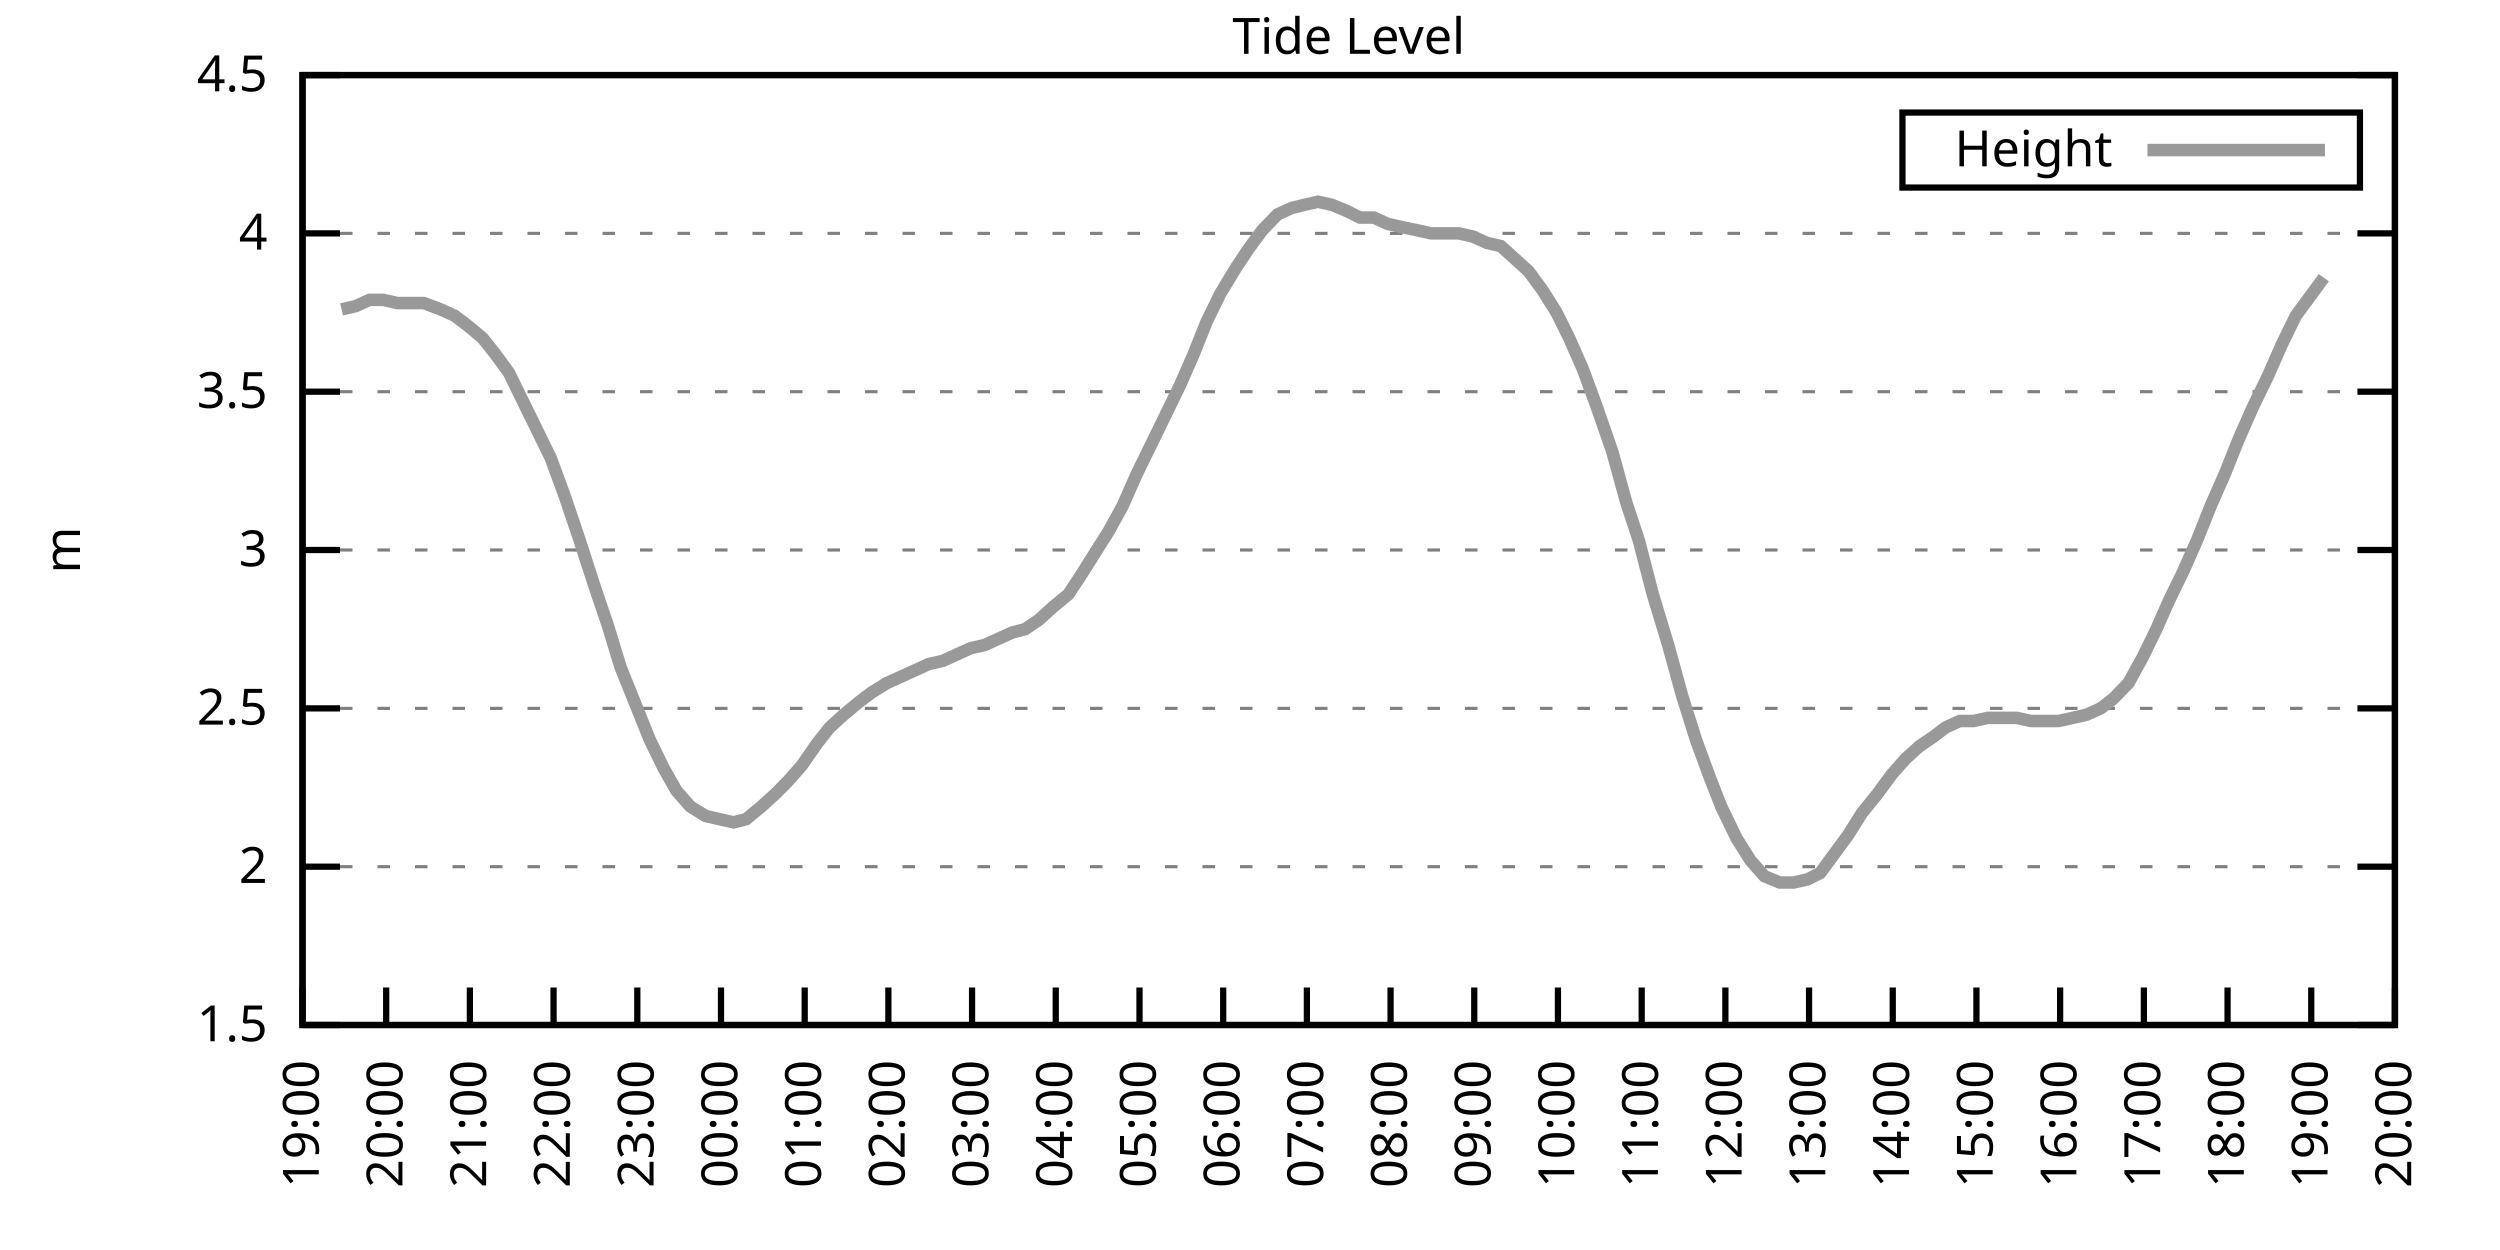
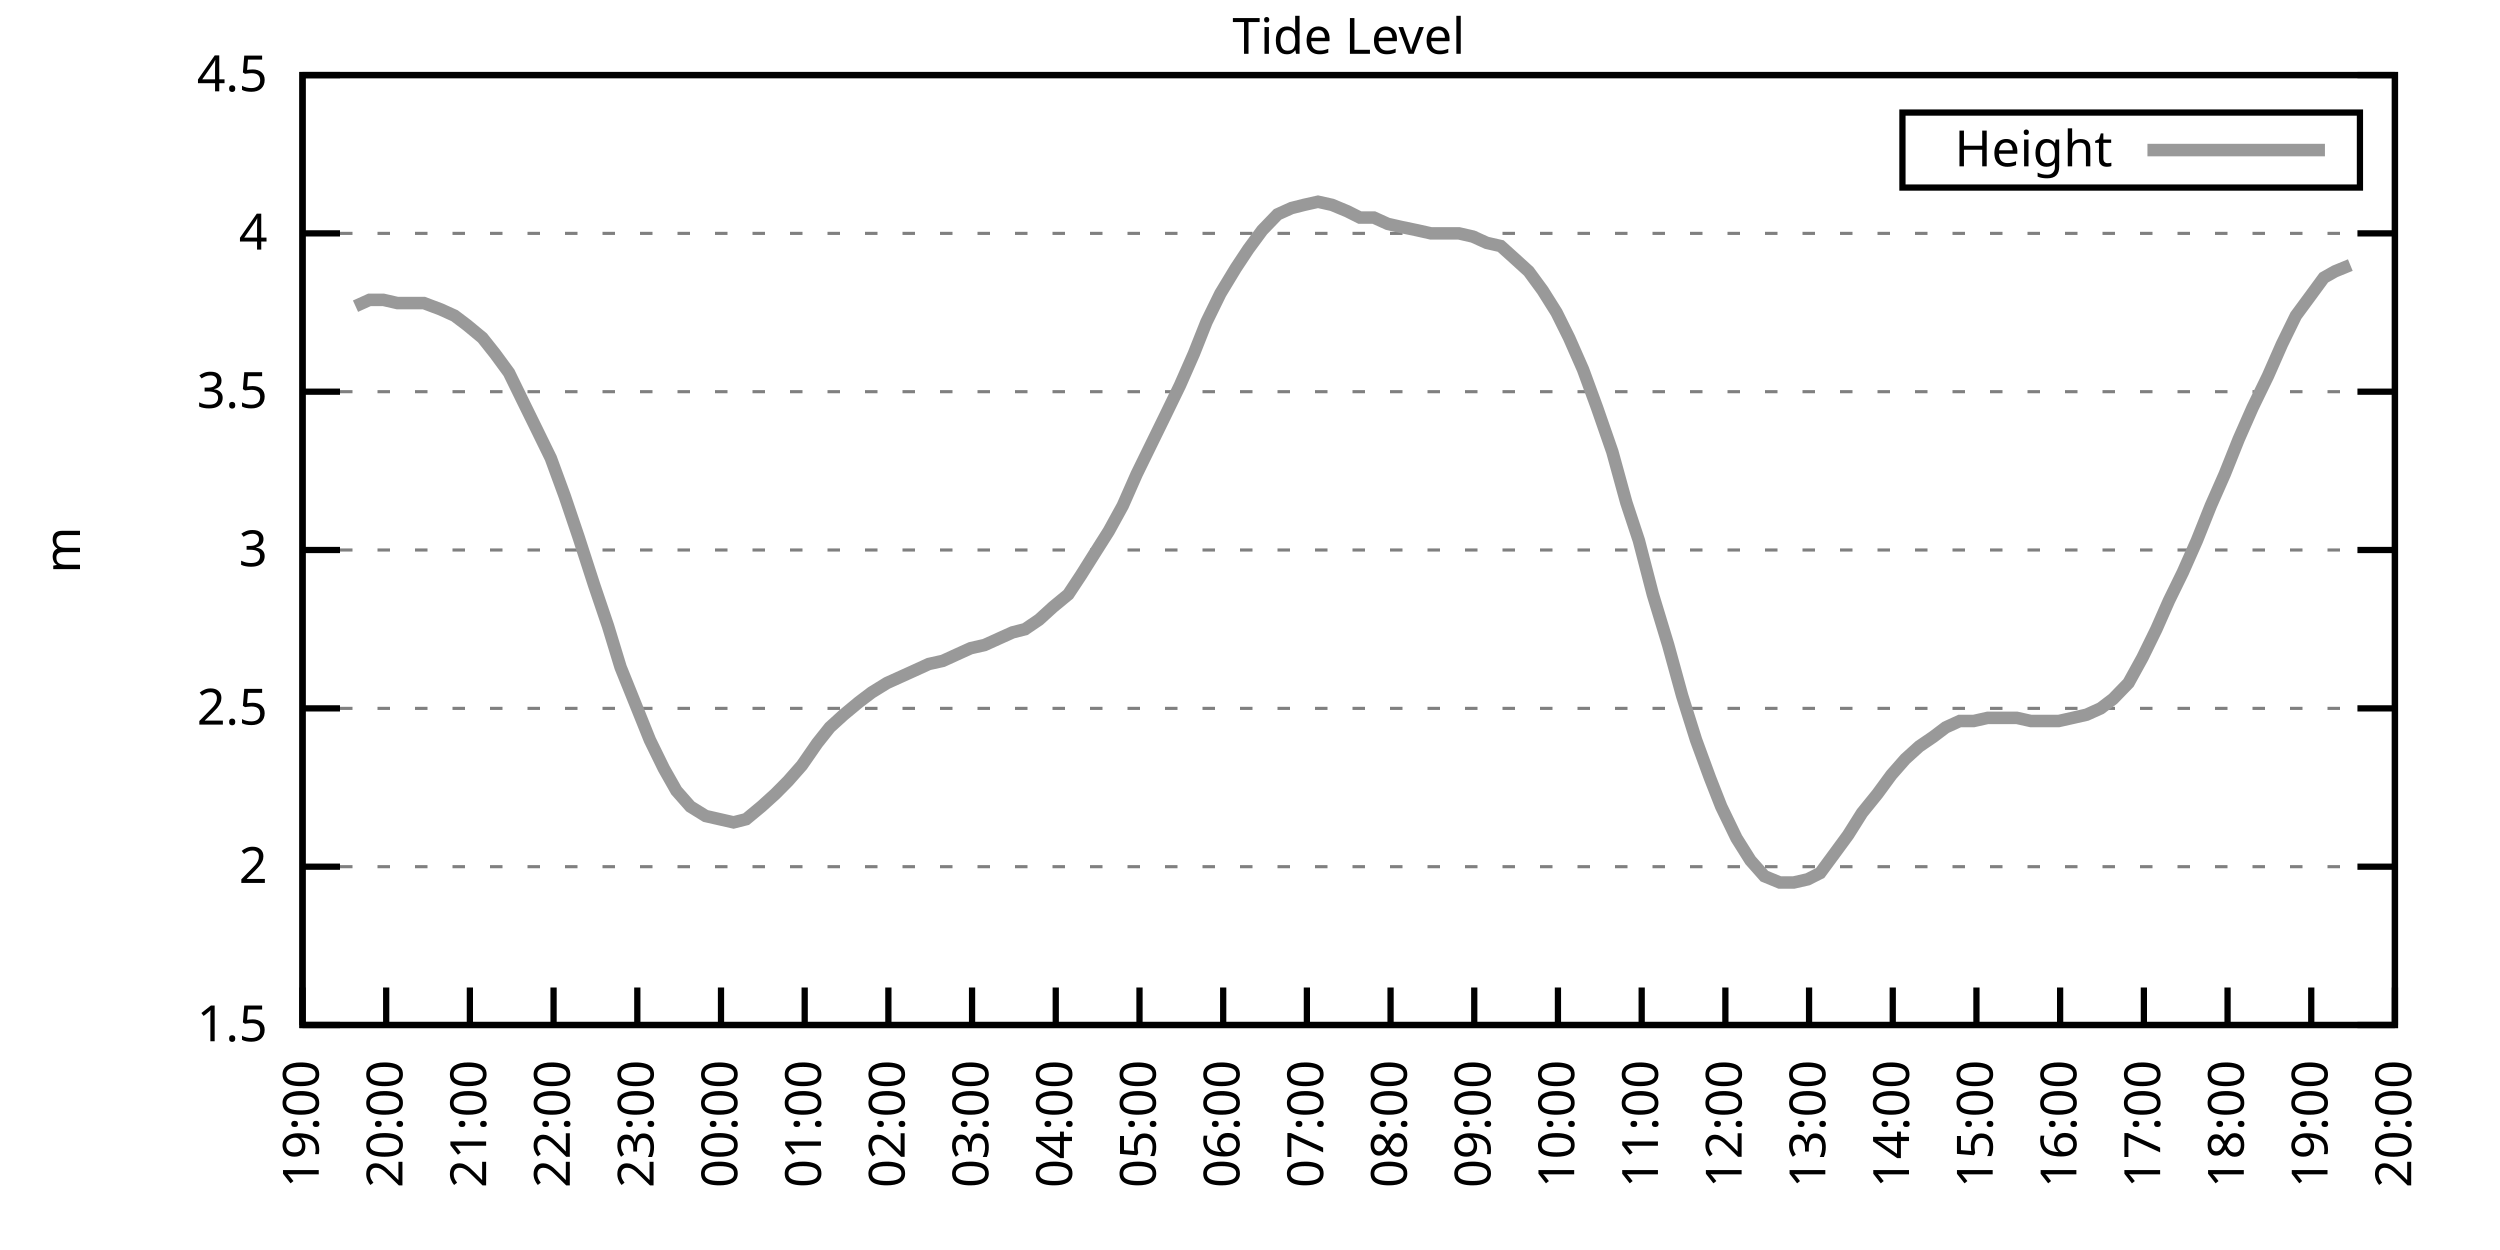
<svg xmlns="http://www.w3.org/2000/svg" xmlns:xlink="http://www.w3.org/1999/xlink" width="400" height="200" viewBox="0 0 400 200">
  <g id="gnuplot_canvas">
    <rect x="0" y="0" width="400" height="200" fill="none" />
    <defs>
      <circle id="gpDot" r="0.5" stroke-width="0.5" stroke="currentColor" />
      <path id="gpPt0" stroke-width="0.333" stroke="currentColor" d="M-1,0 h2 M0,-1 v2" />
      <path id="gpPt1" stroke-width="0.333" stroke="currentColor" d="M-1,-1 L1,1 M1,-1 L-1,1" />
      <path id="gpPt2" stroke-width="0.333" stroke="currentColor" d="M-1,0 L1,0 M0,-1 L0,1 M-1,-1 L1,1 M-1,1 L1,-1" />
      <rect id="gpPt3" stroke-width="0.333" stroke="currentColor" x="-1" y="-1" width="2" height="2" />
      <rect id="gpPt4" stroke-width="0.333" stroke="currentColor" fill="currentColor" x="-1" y="-1" width="2" height="2" />
      <circle id="gpPt5" stroke-width="0.333" stroke="currentColor" cx="0" cy="0" r="1" />
      <use xlink:href="#gpPt5" id="gpPt6" fill="currentColor" stroke="none" />
      <path id="gpPt7" stroke-width="0.333" stroke="currentColor" d="M0,-1.33 L-1.33,0.67 L1.33,0.67 z" />
      <use xlink:href="#gpPt7" id="gpPt8" fill="currentColor" stroke="none" />
      <use xlink:href="#gpPt7" id="gpPt9" stroke="currentColor" transform="rotate(180)" />
      <use xlink:href="#gpPt9" id="gpPt10" fill="currentColor" stroke="none" />
      <use xlink:href="#gpPt3" id="gpPt11" stroke="currentColor" transform="rotate(45)" />
      <use xlink:href="#gpPt11" id="gpPt12" fill="currentColor" stroke="none" />
      <path id="gpPt13" stroke-width="0.333" stroke="currentColor" d="M0,1.330 L1.265,0.411 L0.782,-1.067 L-0.782,-1.076 L-1.265,0.411 z" />
      <use xlink:href="#gpPt13" id="gpPt14" fill="currentColor" stroke="none" />
      <filter id="textbox" filterUnits="objectBoundingBox" x="0" y="0" height="1" width="1">
        <feFlood flood-color="white" flood-opacity="1" result="bgnd" />
        <feComposite in="SourceGraphic" in2="bgnd" operator="atop" />
      </filter>
      <filter id="greybox" filterUnits="objectBoundingBox" x="0" y="0" height="1" width="1">
        <feFlood flood-color="lightgrey" flood-opacity="1" result="grey" />
        <feComposite in="SourceGraphic" in2="grey" operator="atop" />
      </filter>
    </defs>
    <g fill="none" color="white" stroke="currentColor" stroke-width="1.00" stroke-linecap="butt" stroke-linejoin="miter">
</g>
    <g fill="none" color="black" stroke="currentColor" stroke-width="1.00" stroke-linecap="butt" stroke-linejoin="miter">
      <g stroke="none" shape-rendering="crispEdges">
        <polygon fill="rgb(255, 255, 255)" points="48.40,164.00 383.18,164.00 383.18,12.02 48.40,12.02 " />
      </g>
    </g>
    <g fill="none" color="black" stroke="currentColor" stroke-width="1.00" stroke-linecap="butt" stroke-linejoin="miter">
</g>
    <g fill="none" color="black" stroke="black" stroke-width="0.50" stroke-linecap="butt" stroke-linejoin="miter">
</g>
    <g fill="none" color="gray" stroke="currentColor" stroke-width="0.50" stroke-linecap="butt" stroke-linejoin="miter">
      <path stroke="gray" stroke-dasharray="2,4" class="gridline" d="M48.40,164.00 L383.19,164.00  " />
    </g>
    <g fill="none" color="gray" stroke="gray" stroke-width="1.00" stroke-linecap="butt" stroke-linejoin="miter">
</g>
    <g fill="none" color="black" stroke="currentColor" stroke-width="1.00" stroke-linecap="butt" stroke-linejoin="miter">
      <path stroke="black" d="M48.40,164.00 L54.40,164.00 M383.19,164.00 L377.19,164.00  " />
      <g transform="translate(42.80,166.60)" stroke="none" fill="black" font-family="Sans" font-size="8.00" text-anchor="end">
        <text>
          <tspan font-family="Sans"> 1.5</tspan>
        </text>
      </g>
    </g>
    <g fill="none" color="black" stroke="currentColor" stroke-width="1.00" stroke-linecap="butt" stroke-linejoin="miter">
</g>
    <g fill="none" color="black" stroke="black" stroke-width="0.50" stroke-linecap="butt" stroke-linejoin="miter">
</g>
    <g fill="none" color="gray" stroke="currentColor" stroke-width="0.50" stroke-linecap="butt" stroke-linejoin="miter">
      <path stroke="gray" stroke-dasharray="2,4" class="gridline" d="M48.40,138.67 L383.19,138.67  " />
    </g>
    <g fill="none" color="gray" stroke="gray" stroke-width="1.00" stroke-linecap="butt" stroke-linejoin="miter">
</g>
    <g fill="none" color="black" stroke="currentColor" stroke-width="1.00" stroke-linecap="butt" stroke-linejoin="miter">
      <path stroke="black" d="M48.40,138.67 L54.40,138.67 M383.19,138.67 L377.19,138.67  " />
      <g transform="translate(42.80,141.27)" stroke="none" fill="black" font-family="Sans" font-size="8.00" text-anchor="end">
        <text>
          <tspan font-family="Sans"> 2</tspan>
        </text>
      </g>
    </g>
    <g fill="none" color="black" stroke="currentColor" stroke-width="1.00" stroke-linecap="butt" stroke-linejoin="miter">
</g>
    <g fill="none" color="black" stroke="black" stroke-width="0.50" stroke-linecap="butt" stroke-linejoin="miter">
</g>
    <g fill="none" color="gray" stroke="currentColor" stroke-width="0.50" stroke-linecap="butt" stroke-linejoin="miter">
      <path stroke="gray" stroke-dasharray="2,4" class="gridline" d="M48.40,113.34 L383.19,113.34  " />
    </g>
    <g fill="none" color="gray" stroke="gray" stroke-width="1.00" stroke-linecap="butt" stroke-linejoin="miter">
</g>
    <g fill="none" color="black" stroke="currentColor" stroke-width="1.00" stroke-linecap="butt" stroke-linejoin="miter">
      <path stroke="black" d="M48.40,113.34 L54.40,113.34 M383.19,113.34 L377.19,113.34  " />
      <g transform="translate(42.80,115.94)" stroke="none" fill="black" font-family="Sans" font-size="8.00" text-anchor="end">
        <text>
          <tspan font-family="Sans"> 2.5</tspan>
        </text>
      </g>
    </g>
    <g fill="none" color="black" stroke="currentColor" stroke-width="1.00" stroke-linecap="butt" stroke-linejoin="miter">
</g>
    <g fill="none" color="black" stroke="black" stroke-width="0.50" stroke-linecap="butt" stroke-linejoin="miter">
</g>
    <g fill="none" color="gray" stroke="currentColor" stroke-width="0.50" stroke-linecap="butt" stroke-linejoin="miter">
      <path stroke="gray" stroke-dasharray="2,4" class="gridline" d="M48.40,88.00 L383.19,88.00  " />
    </g>
    <g fill="none" color="gray" stroke="gray" stroke-width="1.00" stroke-linecap="butt" stroke-linejoin="miter">
</g>
    <g fill="none" color="black" stroke="currentColor" stroke-width="1.00" stroke-linecap="butt" stroke-linejoin="miter">
      <path stroke="black" d="M48.40,88.00 L54.40,88.00 M383.19,88.00 L377.19,88.00  " />
      <g transform="translate(42.80,90.60)" stroke="none" fill="black" font-family="Sans" font-size="8.00" text-anchor="end">
        <text>
          <tspan font-family="Sans"> 3</tspan>
        </text>
      </g>
    </g>
    <g fill="none" color="black" stroke="currentColor" stroke-width="1.00" stroke-linecap="butt" stroke-linejoin="miter">
</g>
    <g fill="none" color="black" stroke="black" stroke-width="0.50" stroke-linecap="butt" stroke-linejoin="miter">
</g>
    <g fill="none" color="gray" stroke="currentColor" stroke-width="0.50" stroke-linecap="butt" stroke-linejoin="miter">
      <path stroke="gray" stroke-dasharray="2,4" class="gridline" d="M48.40,62.67 L383.19,62.67  " />
    </g>
    <g fill="none" color="gray" stroke="gray" stroke-width="1.00" stroke-linecap="butt" stroke-linejoin="miter">
</g>
    <g fill="none" color="black" stroke="currentColor" stroke-width="1.00" stroke-linecap="butt" stroke-linejoin="miter">
      <path stroke="black" d="M48.40,62.67 L54.40,62.67 M383.19,62.67 L377.19,62.67  " />
      <g transform="translate(42.80,65.27)" stroke="none" fill="black" font-family="Sans" font-size="8.00" text-anchor="end">
        <text>
          <tspan font-family="Sans"> 3.5</tspan>
        </text>
      </g>
    </g>
    <g fill="none" color="black" stroke="currentColor" stroke-width="1.00" stroke-linecap="butt" stroke-linejoin="miter">
</g>
    <g fill="none" color="black" stroke="black" stroke-width="0.50" stroke-linecap="butt" stroke-linejoin="miter">
</g>
    <g fill="none" color="gray" stroke="currentColor" stroke-width="0.50" stroke-linecap="butt" stroke-linejoin="miter">
      <path stroke="gray" stroke-dasharray="2,4" class="gridline" d="M48.40,37.34 L383.19,37.34  " />
    </g>
    <g fill="none" color="gray" stroke="gray" stroke-width="1.00" stroke-linecap="butt" stroke-linejoin="miter">
</g>
    <g fill="none" color="black" stroke="currentColor" stroke-width="1.00" stroke-linecap="butt" stroke-linejoin="miter">
      <path stroke="black" d="M48.40,37.34 L54.40,37.34 M383.19,37.34 L377.19,37.34  " />
      <g transform="translate(42.80,39.94)" stroke="none" fill="black" font-family="Sans" font-size="8.00" text-anchor="end">
        <text>
          <tspan font-family="Sans"> 4</tspan>
        </text>
      </g>
    </g>
    <g fill="none" color="black" stroke="currentColor" stroke-width="1.00" stroke-linecap="butt" stroke-linejoin="miter">
</g>
    <g fill="none" color="black" stroke="black" stroke-width="0.50" stroke-linecap="butt" stroke-linejoin="miter">
</g>
    <g fill="none" color="gray" stroke="currentColor" stroke-width="0.50" stroke-linecap="butt" stroke-linejoin="miter">
      <path stroke="gray" stroke-dasharray="2,4" class="gridline" d="M48.40,12.01 L383.19,12.01  " />
    </g>
    <g fill="none" color="gray" stroke="gray" stroke-width="1.00" stroke-linecap="butt" stroke-linejoin="miter">
</g>
    <g fill="none" color="black" stroke="currentColor" stroke-width="1.00" stroke-linecap="butt" stroke-linejoin="miter">
      <path stroke="black" d="M48.40,12.01 L54.40,12.01 M383.19,12.01 L377.19,12.01  " />
      <g transform="translate(42.80,14.61)" stroke="none" fill="black" font-family="Sans" font-size="8.00" text-anchor="end">
        <text>
          <tspan font-family="Sans"> 4.5</tspan>
        </text>
      </g>
    </g>
    <g fill="none" color="black" stroke="currentColor" stroke-width="1.00" stroke-linecap="butt" stroke-linejoin="miter">
      <path stroke="black" d="M48.40,164.00 L48.40,158.00  " />
      <g transform="translate(51.00,169.60) rotate(270.00)" stroke="none" fill="black" font-family="Sans" font-size="8.00" text-anchor="end">
        <text>
          <tspan font-family="Sans">19:00</tspan>
        </text>
      </g>
    </g>
    <g fill="none" color="black" stroke="currentColor" stroke-width="1.00" stroke-linecap="butt" stroke-linejoin="miter">
      <path stroke="black" d="M61.79,164.00 L61.79,158.00  " />
      <g transform="translate(64.39,169.60) rotate(270.00)" stroke="none" fill="black" font-family="Sans" font-size="8.00" text-anchor="end">
        <text>
          <tspan font-family="Sans">20:00</tspan>
        </text>
      </g>
    </g>
    <g fill="none" color="black" stroke="currentColor" stroke-width="1.00" stroke-linecap="butt" stroke-linejoin="miter">
      <path stroke="black" d="M75.18,164.00 L75.18,158.00  " />
      <g transform="translate(77.78,169.60) rotate(270.00)" stroke="none" fill="black" font-family="Sans" font-size="8.00" text-anchor="end">
        <text>
          <tspan font-family="Sans">21:00</tspan>
        </text>
      </g>
    </g>
    <g fill="none" color="black" stroke="currentColor" stroke-width="1.00" stroke-linecap="butt" stroke-linejoin="miter">
      <path stroke="black" d="M88.57,164.00 L88.57,158.00  " />
      <g transform="translate(91.17,169.60) rotate(270.00)" stroke="none" fill="black" font-family="Sans" font-size="8.00" text-anchor="end">
        <text>
          <tspan font-family="Sans">22:00</tspan>
        </text>
      </g>
    </g>
    <g fill="none" color="black" stroke="currentColor" stroke-width="1.00" stroke-linecap="butt" stroke-linejoin="miter">
      <path stroke="black" d="M101.97,164.00 L101.97,158.00  " />
      <g transform="translate(104.57,169.60) rotate(270.00)" stroke="none" fill="black" font-family="Sans" font-size="8.00" text-anchor="end">
        <text>
          <tspan font-family="Sans">23:00</tspan>
        </text>
      </g>
    </g>
    <g fill="none" color="black" stroke="currentColor" stroke-width="1.00" stroke-linecap="butt" stroke-linejoin="miter">
      <path stroke="black" d="M115.36,164.00 L115.36,158.00  " />
      <g transform="translate(117.96,169.60) rotate(270.00)" stroke="none" fill="black" font-family="Sans" font-size="8.00" text-anchor="end">
        <text>
          <tspan font-family="Sans">00:00</tspan>
        </text>
      </g>
    </g>
    <g fill="none" color="black" stroke="currentColor" stroke-width="1.00" stroke-linecap="butt" stroke-linejoin="miter">
      <path stroke="black" d="M128.75,164.00 L128.75,158.00  " />
      <g transform="translate(131.35,169.60) rotate(270.00)" stroke="none" fill="black" font-family="Sans" font-size="8.00" text-anchor="end">
        <text>
          <tspan font-family="Sans">01:00</tspan>
        </text>
      </g>
    </g>
    <g fill="none" color="black" stroke="currentColor" stroke-width="1.00" stroke-linecap="butt" stroke-linejoin="miter">
      <path stroke="black" d="M142.14,164.00 L142.14,158.00  " />
      <g transform="translate(144.74,169.60) rotate(270.00)" stroke="none" fill="black" font-family="Sans" font-size="8.00" text-anchor="end">
        <text>
          <tspan font-family="Sans">02:00</tspan>
        </text>
      </g>
    </g>
    <g fill="none" color="black" stroke="currentColor" stroke-width="1.00" stroke-linecap="butt" stroke-linejoin="miter">
      <path stroke="black" d="M155.53,164.00 L155.53,158.00  " />
      <g transform="translate(158.13,169.60) rotate(270.00)" stroke="none" fill="black" font-family="Sans" font-size="8.00" text-anchor="end">
        <text>
          <tspan font-family="Sans">03:00</tspan>
        </text>
      </g>
    </g>
    <g fill="none" color="black" stroke="currentColor" stroke-width="1.00" stroke-linecap="butt" stroke-linejoin="miter">
      <path stroke="black" d="M168.92,164.00 L168.92,158.00  " />
      <g transform="translate(171.52,169.60) rotate(270.00)" stroke="none" fill="black" font-family="Sans" font-size="8.00" text-anchor="end">
        <text>
          <tspan font-family="Sans">04:00</tspan>
        </text>
      </g>
    </g>
    <g fill="none" color="black" stroke="currentColor" stroke-width="1.00" stroke-linecap="butt" stroke-linejoin="miter">
      <path stroke="black" d="M182.32,164.00 L182.32,158.00  " />
      <g transform="translate(184.92,169.60) rotate(270.00)" stroke="none" fill="black" font-family="Sans" font-size="8.00" text-anchor="end">
        <text>
          <tspan font-family="Sans">05:00</tspan>
        </text>
      </g>
    </g>
    <g fill="none" color="black" stroke="currentColor" stroke-width="1.00" stroke-linecap="butt" stroke-linejoin="miter">
      <path stroke="black" d="M195.71,164.00 L195.71,158.00  " />
      <g transform="translate(198.31,169.60) rotate(270.00)" stroke="none" fill="black" font-family="Sans" font-size="8.00" text-anchor="end">
        <text>
          <tspan font-family="Sans">06:00</tspan>
        </text>
      </g>
    </g>
    <g fill="none" color="black" stroke="currentColor" stroke-width="1.00" stroke-linecap="butt" stroke-linejoin="miter">
      <path stroke="black" d="M209.10,164.00 L209.10,158.00  " />
      <g transform="translate(211.70,169.60) rotate(270.00)" stroke="none" fill="black" font-family="Sans" font-size="8.00" text-anchor="end">
        <text>
          <tspan font-family="Sans">07:00</tspan>
        </text>
      </g>
    </g>
    <g fill="none" color="black" stroke="currentColor" stroke-width="1.00" stroke-linecap="butt" stroke-linejoin="miter">
      <path stroke="black" d="M222.49,164.00 L222.49,158.00  " />
      <g transform="translate(225.09,169.60) rotate(270.00)" stroke="none" fill="black" font-family="Sans" font-size="8.00" text-anchor="end">
        <text>
          <tspan font-family="Sans">08:00</tspan>
        </text>
      </g>
    </g>
    <g fill="none" color="black" stroke="currentColor" stroke-width="1.00" stroke-linecap="butt" stroke-linejoin="miter">
      <path stroke="black" d="M235.88,164.00 L235.88,158.00  " />
      <g transform="translate(238.48,169.60) rotate(270.00)" stroke="none" fill="black" font-family="Sans" font-size="8.00" text-anchor="end">
        <text>
          <tspan font-family="Sans">09:00</tspan>
        </text>
      </g>
    </g>
    <g fill="none" color="black" stroke="currentColor" stroke-width="1.00" stroke-linecap="butt" stroke-linejoin="miter">
      <path stroke="black" d="M249.27,164.00 L249.27,158.00  " />
      <g transform="translate(251.87,169.60) rotate(270.00)" stroke="none" fill="black" font-family="Sans" font-size="8.00" text-anchor="end">
        <text>
          <tspan font-family="Sans">10:00</tspan>
        </text>
      </g>
    </g>
    <g fill="none" color="black" stroke="currentColor" stroke-width="1.00" stroke-linecap="butt" stroke-linejoin="miter">
      <path stroke="black" d="M262.67,164.00 L262.67,158.00  " />
      <g transform="translate(265.27,169.60) rotate(270.00)" stroke="none" fill="black" font-family="Sans" font-size="8.00" text-anchor="end">
        <text>
          <tspan font-family="Sans">11:00</tspan>
        </text>
      </g>
    </g>
    <g fill="none" color="black" stroke="currentColor" stroke-width="1.00" stroke-linecap="butt" stroke-linejoin="miter">
      <path stroke="black" d="M276.06,164.00 L276.06,158.00  " />
      <g transform="translate(278.66,169.60) rotate(270.00)" stroke="none" fill="black" font-family="Sans" font-size="8.00" text-anchor="end">
        <text>
          <tspan font-family="Sans">12:00</tspan>
        </text>
      </g>
    </g>
    <g fill="none" color="black" stroke="currentColor" stroke-width="1.00" stroke-linecap="butt" stroke-linejoin="miter">
      <path stroke="black" d="M289.45,164.00 L289.45,158.00  " />
      <g transform="translate(292.05,169.60) rotate(270.00)" stroke="none" fill="black" font-family="Sans" font-size="8.00" text-anchor="end">
        <text>
          <tspan font-family="Sans">13:00</tspan>
        </text>
      </g>
    </g>
    <g fill="none" color="black" stroke="currentColor" stroke-width="1.00" stroke-linecap="butt" stroke-linejoin="miter">
      <path stroke="black" d="M302.84,164.00 L302.84,158.00  " />
      <g transform="translate(305.44,169.60) rotate(270.00)" stroke="none" fill="black" font-family="Sans" font-size="8.00" text-anchor="end">
        <text>
          <tspan font-family="Sans">14:00</tspan>
        </text>
      </g>
    </g>
    <g fill="none" color="black" stroke="currentColor" stroke-width="1.00" stroke-linecap="butt" stroke-linejoin="miter">
      <path stroke="black" d="M316.23,164.00 L316.23,158.00  " />
      <g transform="translate(318.83,169.60) rotate(270.00)" stroke="none" fill="black" font-family="Sans" font-size="8.00" text-anchor="end">
        <text>
          <tspan font-family="Sans">15:00</tspan>
        </text>
      </g>
    </g>
    <g fill="none" color="black" stroke="currentColor" stroke-width="1.00" stroke-linecap="butt" stroke-linejoin="miter">
      <path stroke="black" d="M329.62,164.00 L329.62,158.00  " />
      <g transform="translate(332.22,169.60) rotate(270.00)" stroke="none" fill="black" font-family="Sans" font-size="8.00" text-anchor="end">
        <text>
          <tspan font-family="Sans">16:00</tspan>
        </text>
      </g>
    </g>
    <g fill="none" color="black" stroke="currentColor" stroke-width="1.00" stroke-linecap="butt" stroke-linejoin="miter">
      <path stroke="black" d="M343.02,164.00 L343.02,158.00  " />
      <g transform="translate(345.62,169.60) rotate(270.00)" stroke="none" fill="black" font-family="Sans" font-size="8.00" text-anchor="end">
        <text>
          <tspan font-family="Sans">17:00</tspan>
        </text>
      </g>
    </g>
    <g fill="none" color="black" stroke="currentColor" stroke-width="1.00" stroke-linecap="butt" stroke-linejoin="miter">
      <path stroke="black" d="M356.41,164.00 L356.41,158.00  " />
      <g transform="translate(359.01,169.60) rotate(270.00)" stroke="none" fill="black" font-family="Sans" font-size="8.00" text-anchor="end">
        <text>
          <tspan font-family="Sans">18:00</tspan>
        </text>
      </g>
    </g>
    <g fill="none" color="black" stroke="currentColor" stroke-width="1.00" stroke-linecap="butt" stroke-linejoin="miter">
      <path stroke="black" d="M369.80,164.00 L369.80,158.00  " />
      <g transform="translate(372.40,169.60) rotate(270.00)" stroke="none" fill="black" font-family="Sans" font-size="8.00" text-anchor="end">
        <text>
          <tspan font-family="Sans">19:00</tspan>
        </text>
      </g>
    </g>
    <g fill="none" color="black" stroke="currentColor" stroke-width="1.00" stroke-linecap="butt" stroke-linejoin="miter">
      <path stroke="black" d="M383.19,164.00 L383.19,158.00  " />
      <g transform="translate(385.79,169.60) rotate(270.00)" stroke="none" fill="black" font-family="Sans" font-size="8.00" text-anchor="end">
        <text>
          <tspan font-family="Sans">20:00</tspan>
        </text>
      </g>
    </g>
    <g fill="none" color="black" stroke="currentColor" stroke-width="1.00" stroke-linecap="butt" stroke-linejoin="miter">
</g>
    <g fill="none" color="black" stroke="currentColor" stroke-width="1.00" stroke-linecap="butt" stroke-linejoin="miter">
      <path stroke="black" d="M48.40,12.01 L48.40,164.00 L383.19,164.00 L383.19,12.01 L48.40,12.01 Z  " />
    </g>
    <g fill="none" color="black" stroke="currentColor" stroke-width="1.00" stroke-linecap="butt" stroke-linejoin="miter">
</g>
    <g fill="none" color="black" stroke="currentColor" stroke-width="1.00" stroke-linecap="butt" stroke-linejoin="miter">
      <path stroke="black" d="M304.39,30.01 L304.39,18.01 L377.59,18.01 L377.59,30.01 L304.39,30.01 Z  " />
    </g>
    <g id="Tide_level_plot_1">
      <g fill="none" color="white" stroke="black" stroke-width="2.00" stroke-linecap="butt" stroke-linejoin="miter">
</g>
      <g fill="none" color="black" stroke="currentColor" stroke-width="2.00" stroke-linecap="butt" stroke-linejoin="miter">
        <g transform="translate(337.99,26.61)" stroke="none" fill="black" font-family="Sans" font-size="8.00" text-anchor="end">
          <text>
            <tspan font-family="Sans">Height</tspan>
          </text>
        </g>
      </g>
      <g fill="none" color="black" stroke="currentColor" stroke-width="2.00" stroke-linecap="butt" stroke-linejoin="miter">
-         <path stroke="rgb(153, 153, 153)" d="M343.59,24.01 L371.99,24.01 M54.65,49.50 L56.88,48.99 L59.11,47.98 L61.35,47.98 L63.58,48.49 L65.81,48.49   L67.82,48.49 L70.50,49.50 L72.73,50.51 L74.74,52.03 L77.19,54.06 L79.20,56.59 L81.43,59.63 L83.66,64.19   L85.90,68.75 L88.13,73.31 L90.36,79.39 L92.59,85.98 L95.05,93.58 L97.28,100.16 L99.29,106.75 L101.74,112.83   L103.98,118.40 L106.21,122.96 L108.22,126.51 L110.45,129.04 L112.90,130.56 L115.13,131.07 L117.37,131.58 L119.38,131.07   L121.83,129.04 L124.06,127.02 L126.07,124.99 L128.30,122.46 L130.76,118.91 L132.77,116.38 L135.00,114.35 L137.45,112.32   L139.46,110.80 L141.92,109.28 L144.15,108.27 L146.38,107.26 L148.61,106.24 L150.85,105.74 L153.08,104.72 L155.31,103.71   L157.54,103.20 L159.77,102.19 L162.01,101.18 L164.01,100.67 L166.25,99.15 L168.48,97.12 L170.93,95.10 L172.94,92.06   L175.17,88.51 L177.41,84.97 L179.64,80.91 L181.87,75.85 L184.10,71.29 L186.33,66.73 L188.79,61.66 L191.02,56.59   L193.03,51.53 L195.26,46.97 L197.72,42.91 L199.73,39.87 L201.96,36.84 L204.41,34.30 L206.64,33.29 L208.65,32.78   L210.88,32.28 L213.12,32.78 L215.57,33.80 L217.58,34.81 L219.81,34.81 L222.04,35.82 L224.28,36.33 L226.73,36.84   L228.96,37.34 L231.20,37.34 L233.43,37.34 L235.66,37.85 L237.89,38.86 L240.12,39.37 L242.36,41.39 L244.59,43.42   L246.82,46.46 L249.05,50.01 L251.06,54.06 L253.29,59.13 L255.52,65.21 L257.98,72.30 L260.21,80.41 L262.22,86.49   L264.45,95.10 L266.91,103.20 L269.14,111.31 L271.37,118.40 L273.60,124.48 L275.39,129.04 L277.84,134.11 L280.07,137.66   L282.31,140.19 L284.76,141.20 L286.99,141.20 L289.23,140.69 L291.23,139.68 L293.47,136.64 L295.70,133.60 L297.93,130.06   L300.39,127.02 L302.62,123.98 L304.85,121.44 L307.08,119.42 L309.31,117.90 L311.32,116.38 L313.55,115.36 L315.79,115.36   L318.02,114.86 L320.47,114.86 L322.70,114.86 L324.94,115.36 L327.17,115.36 L329.40,115.36 L331.63,114.86 L333.86,114.35   L336.10,113.34 L338.10,111.82 L340.56,109.28 L342.79,105.23 L345.02,100.67 L347.03,96.11 L349.26,91.55 L351.50,86.49   L353.73,80.91 L355.96,75.85 L358.19,70.27 L360.42,65.21 L362.88,60.14 L365.11,55.07 L367.34,50.51 L369.58,47.47   L371.81,44.43  " />
+         <path stroke="rgb(153, 153, 153)" d="M343.59,24.01 L371.99,24.01 M56.88,48.99 L59.11,47.98 L61.35,47.98 L63.58,48.49 L65.81,48.49 L67.82,48.49   L70.50,49.50 L72.73,50.51 L74.74,52.03 L77.19,54.06 L79.20,56.59 L81.43,59.63 L83.66,64.19 L85.90,68.75   L88.13,73.31 L90.36,79.39 L92.59,85.98 L95.05,93.58 L97.28,100.16 L99.29,106.75 L101.74,112.83 L103.98,118.40   L106.21,122.96 L108.22,126.51 L110.45,129.04 L112.90,130.56 L115.13,131.07 L117.37,131.58 L119.38,131.07 L121.83,129.04   L124.06,127.02 L126.07,124.99 L128.30,122.46 L130.76,118.91 L132.77,116.38 L135.00,114.35 L137.45,112.32 L139.46,110.80   L141.92,109.28 L144.15,108.27 L146.38,107.26 L148.61,106.24 L150.85,105.74 L153.08,104.72 L155.31,103.71 L157.54,103.20   L159.77,102.19 L162.01,101.18 L164.01,100.67 L166.25,99.15 L168.48,97.12 L170.93,95.10 L172.94,92.06 L175.17,88.51   L177.41,84.97 L179.64,80.91 L181.87,75.85 L184.10,71.29 L186.33,66.73 L188.79,61.66 L191.02,56.59 L193.03,51.53   L195.26,46.97 L197.72,42.91 L199.73,39.87 L201.96,36.84 L204.41,34.30 L206.64,33.29 L208.65,32.78 L210.88,32.28   L213.12,32.78 L215.57,33.80 L217.58,34.81 L219.81,34.81 L222.04,35.82 L224.28,36.33 L226.73,36.84 L228.96,37.34   L231.20,37.34 L233.43,37.34 L235.66,37.85 L237.89,38.86 L240.12,39.37 L242.36,41.39 L244.59,43.42 L246.82,46.46   L249.05,50.01 L251.06,54.06 L253.29,59.13 L255.52,65.21 L257.98,72.30 L260.21,80.41 L262.22,86.49 L264.45,95.10   L266.91,103.20 L269.14,111.31 L271.37,118.40 L273.60,124.48 L275.39,129.04 L277.84,134.11 L280.07,137.66 L282.31,140.19   L284.76,141.20 L286.99,141.20 L289.23,140.69 L291.23,139.68 L293.47,136.64 L295.70,133.60 L297.93,130.06 L300.39,127.02   L302.62,123.98 L304.85,121.44 L307.08,119.42 L309.31,117.90 L311.32,116.38 L313.55,115.36 L315.79,115.36 L318.02,114.86   L320.47,114.86 L322.70,114.86 L324.94,115.36 L327.17,115.36 L329.40,115.36 L331.63,114.86 L333.86,114.35 L336.10,113.34   L338.10,111.82 L340.56,109.28 L342.79,105.23 L345.02,100.67 L347.03,96.11 L349.26,91.55 L351.50,86.49 L353.73,80.91   L355.96,75.85 L358.19,70.27 L360.42,65.21 L362.88,60.14 L365.11,55.07 L367.34,50.51 L369.58,47.47 L371.81,44.43   L373.59,43.42 L376.05,42.41  " />
      </g>
    </g>
    <g fill="none" color="black" stroke="currentColor" stroke-width="2.00" stroke-linecap="butt" stroke-linejoin="miter">
</g>
    <g fill="none" color="black" stroke="black" stroke-width="1.00" stroke-linecap="butt" stroke-linejoin="miter">
</g>
    <g fill="none" color="black" stroke="currentColor" stroke-width="1.00" stroke-linecap="butt" stroke-linejoin="miter">
      <path stroke="black" d="M48.40,12.01 L48.40,164.00 L383.19,164.00 L383.19,12.01 L48.40,12.01 Z  " />
      <g transform="translate(12.80,88.01) rotate(270.00)" stroke="none" fill="black" font-family="Sans" font-size="8.00" text-anchor="middle">
        <text>
          <tspan font-family="Sans">m</tspan>
        </text>
      </g>
    </g>
    <g fill="none" color="black" stroke="currentColor" stroke-width="1.00" stroke-linecap="butt" stroke-linejoin="miter">
</g>
    <g fill="none" color="black" stroke="currentColor" stroke-width="1.00" stroke-linecap="butt" stroke-linejoin="miter">
      <g transform="translate(215.79,8.61)" stroke="none" fill="black" font-family="Sans" font-size="8.00" text-anchor="middle">
        <text>
          <tspan font-family="Sans">Tide Level</tspan>
        </text>
      </g>
    </g>
    <g fill="none" color="black" stroke="currentColor" stroke-width="1.00" stroke-linecap="butt" stroke-linejoin="miter">
</g>
  </g>
</svg>
